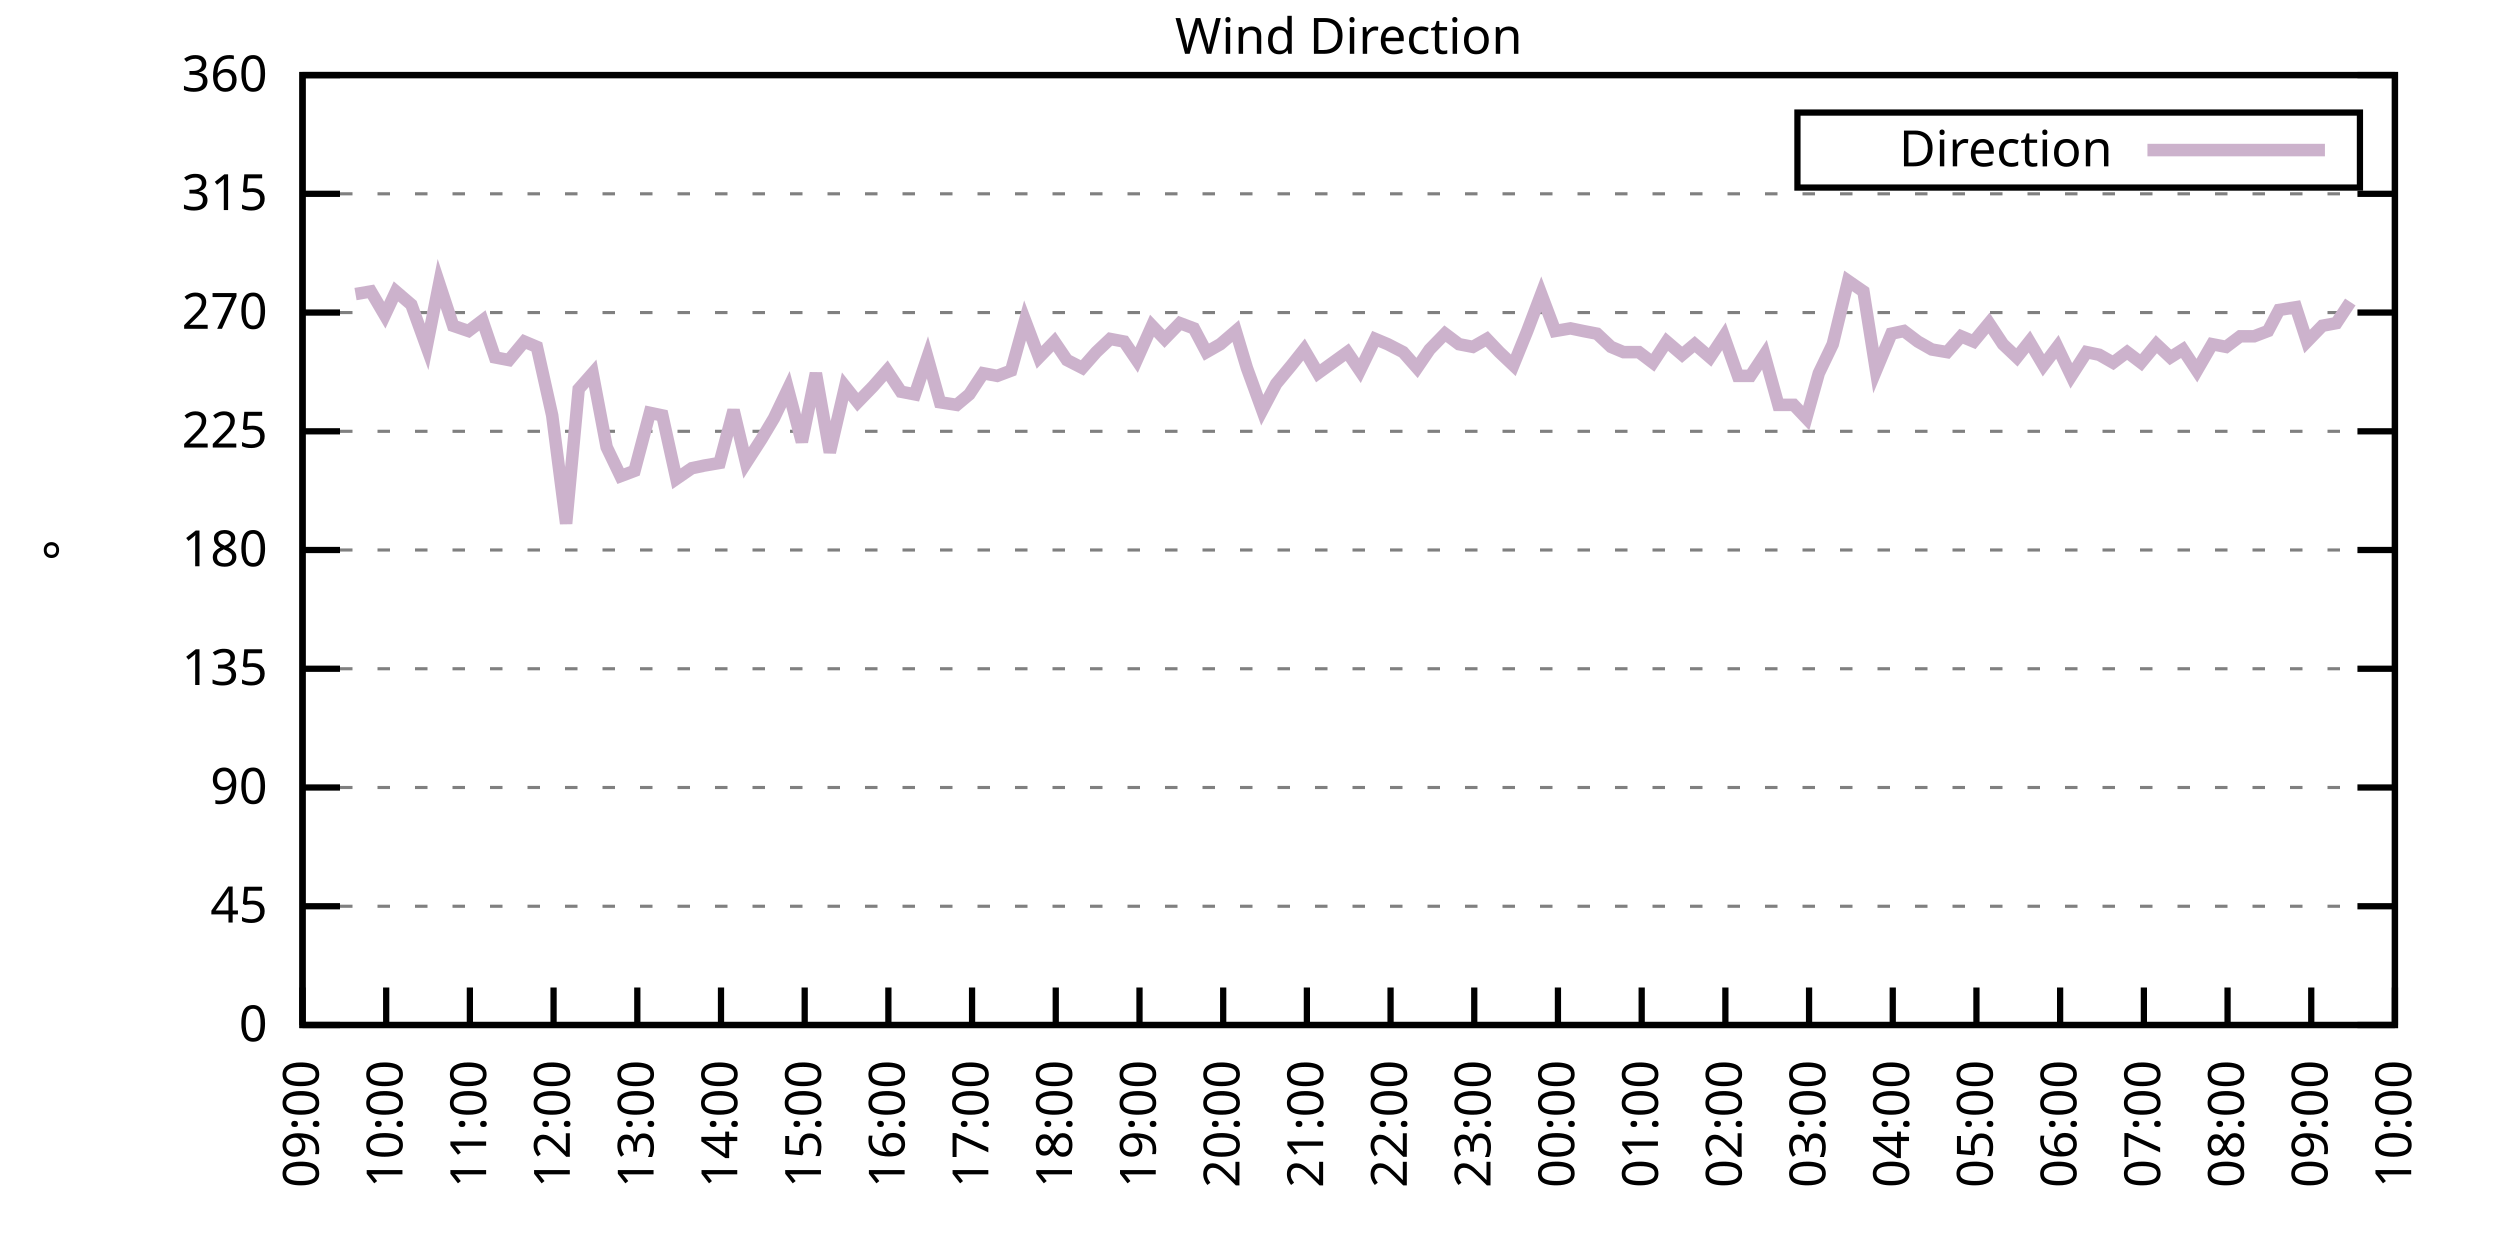
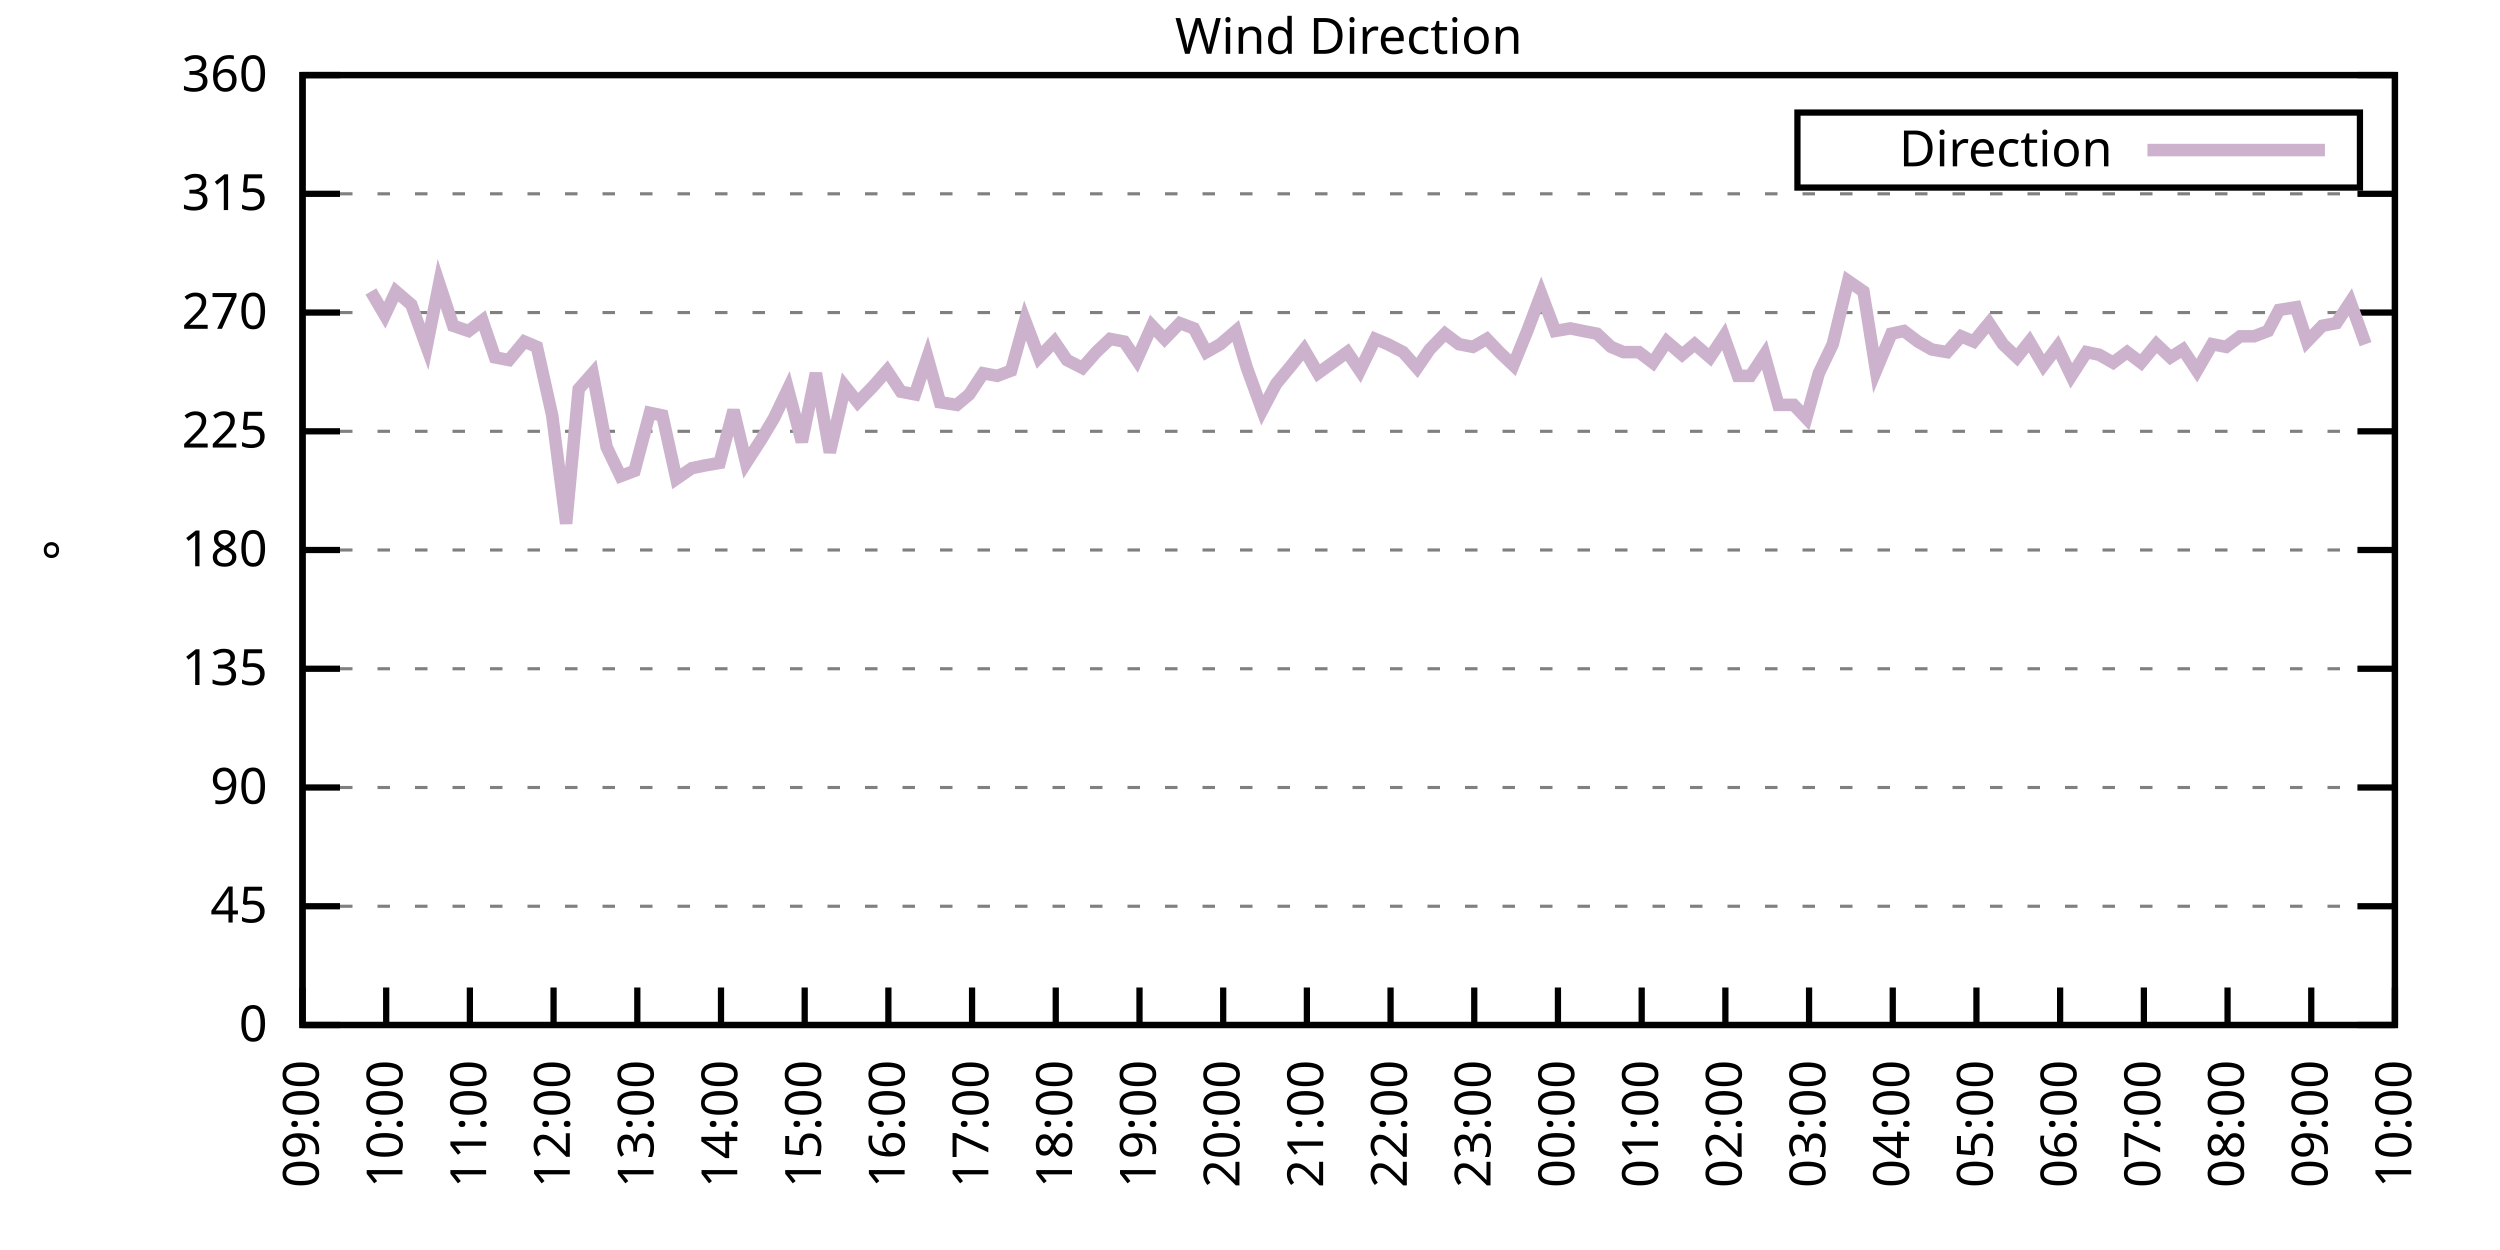
<svg xmlns="http://www.w3.org/2000/svg" xmlns:xlink="http://www.w3.org/1999/xlink" width="400" height="200" viewBox="0 0 400 200">
  <g id="gnuplot_canvas">
    <rect x="0" y="0" width="400" height="200" fill="none" />
    <defs>
      <circle id="gpDot" r="0.5" stroke-width="0.5" stroke="currentColor" />
      <path id="gpPt0" stroke-width="0.333" stroke="currentColor" d="M-1,0 h2 M0,-1 v2" />
      <path id="gpPt1" stroke-width="0.333" stroke="currentColor" d="M-1,-1 L1,1 M1,-1 L-1,1" />
      <path id="gpPt2" stroke-width="0.333" stroke="currentColor" d="M-1,0 L1,0 M0,-1 L0,1 M-1,-1 L1,1 M-1,1 L1,-1" />
      <rect id="gpPt3" stroke-width="0.333" stroke="currentColor" x="-1" y="-1" width="2" height="2" />
      <rect id="gpPt4" stroke-width="0.333" stroke="currentColor" fill="currentColor" x="-1" y="-1" width="2" height="2" />
      <circle id="gpPt5" stroke-width="0.333" stroke="currentColor" cx="0" cy="0" r="1" />
      <use xlink:href="#gpPt5" id="gpPt6" fill="currentColor" stroke="none" />
      <path id="gpPt7" stroke-width="0.333" stroke="currentColor" d="M0,-1.33 L-1.33,0.67 L1.33,0.67 z" />
      <use xlink:href="#gpPt7" id="gpPt8" fill="currentColor" stroke="none" />
      <use xlink:href="#gpPt7" id="gpPt9" stroke="currentColor" transform="rotate(180)" />
      <use xlink:href="#gpPt9" id="gpPt10" fill="currentColor" stroke="none" />
      <use xlink:href="#gpPt3" id="gpPt11" stroke="currentColor" transform="rotate(45)" />
      <use xlink:href="#gpPt11" id="gpPt12" fill="currentColor" stroke="none" />
      <path id="gpPt13" stroke-width="0.333" stroke="currentColor" d="M0,1.330 L1.265,0.411 L0.782,-1.067 L-0.782,-1.076 L-1.265,0.411 z" />
      <use xlink:href="#gpPt13" id="gpPt14" fill="currentColor" stroke="none" />
      <filter id="textbox" filterUnits="objectBoundingBox" x="0" y="0" height="1" width="1">
        <feFlood flood-color="white" flood-opacity="1" result="bgnd" />
        <feComposite in="SourceGraphic" in2="bgnd" operator="atop" />
      </filter>
      <filter id="greybox" filterUnits="objectBoundingBox" x="0" y="0" height="1" width="1">
        <feFlood flood-color="lightgrey" flood-opacity="1" result="grey" />
        <feComposite in="SourceGraphic" in2="grey" operator="atop" />
      </filter>
    </defs>
    <g fill="none" color="white" stroke="currentColor" stroke-width="1.00" stroke-linecap="butt" stroke-linejoin="miter">
</g>
    <g fill="none" color="black" stroke="currentColor" stroke-width="1.00" stroke-linecap="butt" stroke-linejoin="miter">
      <g stroke="none" shape-rendering="crispEdges">
        <polygon fill="rgb(255, 255, 255)" points="48.40,164.00 383.18,164.00 383.18,12.02 48.40,12.02 " />
      </g>
    </g>
    <g fill="none" color="black" stroke="currentColor" stroke-width="1.00" stroke-linecap="butt" stroke-linejoin="miter">
</g>
    <g fill="none" color="black" stroke="black" stroke-width="0.50" stroke-linecap="butt" stroke-linejoin="miter">
</g>
    <g fill="none" color="gray" stroke="currentColor" stroke-width="0.50" stroke-linecap="butt" stroke-linejoin="miter">
      <path stroke="gray" stroke-dasharray="2,4" class="gridline" d="M48.40,164.00 L383.19,164.00  " />
    </g>
    <g fill="none" color="gray" stroke="gray" stroke-width="1.00" stroke-linecap="butt" stroke-linejoin="miter">
</g>
    <g fill="none" color="black" stroke="currentColor" stroke-width="1.00" stroke-linecap="butt" stroke-linejoin="miter">
      <path stroke="black" d="M48.40,164.00 L54.40,164.00 M383.19,164.00 L377.19,164.00  " />
      <g transform="translate(42.80,166.60)" stroke="none" fill="black" font-family="Sans" font-size="8.00" text-anchor="end">
        <text>
          <tspan font-family="Sans"> 0</tspan>
        </text>
      </g>
    </g>
    <g fill="none" color="black" stroke="currentColor" stroke-width="1.00" stroke-linecap="butt" stroke-linejoin="miter">
</g>
    <g fill="none" color="black" stroke="black" stroke-width="0.50" stroke-linecap="butt" stroke-linejoin="miter">
</g>
    <g fill="none" color="gray" stroke="currentColor" stroke-width="0.50" stroke-linecap="butt" stroke-linejoin="miter">
      <path stroke="gray" stroke-dasharray="2,4" class="gridline" d="M48.40,145.00 L383.19,145.00  " />
    </g>
    <g fill="none" color="gray" stroke="gray" stroke-width="1.00" stroke-linecap="butt" stroke-linejoin="miter">
</g>
    <g fill="none" color="black" stroke="currentColor" stroke-width="1.00" stroke-linecap="butt" stroke-linejoin="miter">
      <path stroke="black" d="M48.40,145.00 L54.40,145.00 M383.19,145.00 L377.19,145.00  " />
      <g transform="translate(42.80,147.60)" stroke="none" fill="black" font-family="Sans" font-size="8.00" text-anchor="end">
        <text>
          <tspan font-family="Sans"> 45</tspan>
        </text>
      </g>
    </g>
    <g fill="none" color="black" stroke="currentColor" stroke-width="1.00" stroke-linecap="butt" stroke-linejoin="miter">
</g>
    <g fill="none" color="black" stroke="black" stroke-width="0.50" stroke-linecap="butt" stroke-linejoin="miter">
</g>
    <g fill="none" color="gray" stroke="currentColor" stroke-width="0.50" stroke-linecap="butt" stroke-linejoin="miter">
      <path stroke="gray" stroke-dasharray="2,4" class="gridline" d="M48.40,126.00 L383.19,126.00  " />
    </g>
    <g fill="none" color="gray" stroke="gray" stroke-width="1.00" stroke-linecap="butt" stroke-linejoin="miter">
</g>
    <g fill="none" color="black" stroke="currentColor" stroke-width="1.00" stroke-linecap="butt" stroke-linejoin="miter">
      <path stroke="black" d="M48.40,126.00 L54.40,126.00 M383.19,126.00 L377.19,126.00  " />
      <g transform="translate(42.80,128.60)" stroke="none" fill="black" font-family="Sans" font-size="8.00" text-anchor="end">
        <text>
          <tspan font-family="Sans"> 90</tspan>
        </text>
      </g>
    </g>
    <g fill="none" color="black" stroke="currentColor" stroke-width="1.00" stroke-linecap="butt" stroke-linejoin="miter">
</g>
    <g fill="none" color="black" stroke="black" stroke-width="0.50" stroke-linecap="butt" stroke-linejoin="miter">
</g>
    <g fill="none" color="gray" stroke="currentColor" stroke-width="0.50" stroke-linecap="butt" stroke-linejoin="miter">
      <path stroke="gray" stroke-dasharray="2,4" class="gridline" d="M48.40,107.00 L383.19,107.00  " />
    </g>
    <g fill="none" color="gray" stroke="gray" stroke-width="1.00" stroke-linecap="butt" stroke-linejoin="miter">
</g>
    <g fill="none" color="black" stroke="currentColor" stroke-width="1.00" stroke-linecap="butt" stroke-linejoin="miter">
      <path stroke="black" d="M48.40,107.00 L54.40,107.00 M383.19,107.00 L377.19,107.00  " />
      <g transform="translate(42.80,109.60)" stroke="none" fill="black" font-family="Sans" font-size="8.00" text-anchor="end">
        <text>
          <tspan font-family="Sans"> 135</tspan>
        </text>
      </g>
    </g>
    <g fill="none" color="black" stroke="currentColor" stroke-width="1.00" stroke-linecap="butt" stroke-linejoin="miter">
</g>
    <g fill="none" color="black" stroke="black" stroke-width="0.50" stroke-linecap="butt" stroke-linejoin="miter">
</g>
    <g fill="none" color="gray" stroke="currentColor" stroke-width="0.50" stroke-linecap="butt" stroke-linejoin="miter">
      <path stroke="gray" stroke-dasharray="2,4" class="gridline" d="M48.40,88.00 L383.19,88.00  " />
    </g>
    <g fill="none" color="gray" stroke="gray" stroke-width="1.00" stroke-linecap="butt" stroke-linejoin="miter">
</g>
    <g fill="none" color="black" stroke="currentColor" stroke-width="1.00" stroke-linecap="butt" stroke-linejoin="miter">
      <path stroke="black" d="M48.40,88.00 L54.40,88.00 M383.19,88.00 L377.19,88.00  " />
      <g transform="translate(42.80,90.60)" stroke="none" fill="black" font-family="Sans" font-size="8.00" text-anchor="end">
        <text>
          <tspan font-family="Sans"> 180</tspan>
        </text>
      </g>
    </g>
    <g fill="none" color="black" stroke="currentColor" stroke-width="1.00" stroke-linecap="butt" stroke-linejoin="miter">
</g>
    <g fill="none" color="black" stroke="black" stroke-width="0.50" stroke-linecap="butt" stroke-linejoin="miter">
</g>
    <g fill="none" color="gray" stroke="currentColor" stroke-width="0.50" stroke-linecap="butt" stroke-linejoin="miter">
      <path stroke="gray" stroke-dasharray="2,4" class="gridline" d="M48.40,69.01 L383.19,69.01  " />
    </g>
    <g fill="none" color="gray" stroke="gray" stroke-width="1.00" stroke-linecap="butt" stroke-linejoin="miter">
</g>
    <g fill="none" color="black" stroke="currentColor" stroke-width="1.00" stroke-linecap="butt" stroke-linejoin="miter">
      <path stroke="black" d="M48.40,69.01 L54.40,69.01 M383.19,69.01 L377.19,69.01  " />
      <g transform="translate(42.80,71.61)" stroke="none" fill="black" font-family="Sans" font-size="8.00" text-anchor="end">
        <text>
          <tspan font-family="Sans"> 225</tspan>
        </text>
      </g>
    </g>
    <g fill="none" color="black" stroke="currentColor" stroke-width="1.00" stroke-linecap="butt" stroke-linejoin="miter">
</g>
    <g fill="none" color="black" stroke="black" stroke-width="0.50" stroke-linecap="butt" stroke-linejoin="miter">
</g>
    <g fill="none" color="gray" stroke="currentColor" stroke-width="0.50" stroke-linecap="butt" stroke-linejoin="miter">
      <path stroke="gray" stroke-dasharray="2,4" class="gridline" d="M48.40,50.01 L383.19,50.01  " />
    </g>
    <g fill="none" color="gray" stroke="gray" stroke-width="1.00" stroke-linecap="butt" stroke-linejoin="miter">
</g>
    <g fill="none" color="black" stroke="currentColor" stroke-width="1.00" stroke-linecap="butt" stroke-linejoin="miter">
      <path stroke="black" d="M48.40,50.01 L54.40,50.01 M383.19,50.01 L377.19,50.01  " />
      <g transform="translate(42.80,52.61)" stroke="none" fill="black" font-family="Sans" font-size="8.00" text-anchor="end">
        <text>
          <tspan font-family="Sans"> 270</tspan>
        </text>
      </g>
    </g>
    <g fill="none" color="black" stroke="currentColor" stroke-width="1.00" stroke-linecap="butt" stroke-linejoin="miter">
</g>
    <g fill="none" color="black" stroke="black" stroke-width="0.50" stroke-linecap="butt" stroke-linejoin="miter">
</g>
    <g fill="none" color="gray" stroke="currentColor" stroke-width="0.50" stroke-linecap="butt" stroke-linejoin="miter">
      <path stroke="gray" stroke-dasharray="2,4" class="gridline" d="M48.40,31.01 L383.19,31.01  " />
    </g>
    <g fill="none" color="gray" stroke="gray" stroke-width="1.00" stroke-linecap="butt" stroke-linejoin="miter">
</g>
    <g fill="none" color="black" stroke="currentColor" stroke-width="1.00" stroke-linecap="butt" stroke-linejoin="miter">
      <path stroke="black" d="M48.40,31.01 L54.40,31.01 M383.19,31.01 L377.19,31.01  " />
      <g transform="translate(42.80,33.61)" stroke="none" fill="black" font-family="Sans" font-size="8.00" text-anchor="end">
        <text>
          <tspan font-family="Sans"> 315</tspan>
        </text>
      </g>
    </g>
    <g fill="none" color="black" stroke="currentColor" stroke-width="1.00" stroke-linecap="butt" stroke-linejoin="miter">
</g>
    <g fill="none" color="black" stroke="black" stroke-width="0.50" stroke-linecap="butt" stroke-linejoin="miter">
</g>
    <g fill="none" color="gray" stroke="currentColor" stroke-width="0.50" stroke-linecap="butt" stroke-linejoin="miter">
      <path stroke="gray" stroke-dasharray="2,4" class="gridline" d="M48.40,12.01 L383.19,12.01  " />
    </g>
    <g fill="none" color="gray" stroke="gray" stroke-width="1.00" stroke-linecap="butt" stroke-linejoin="miter">
</g>
    <g fill="none" color="black" stroke="currentColor" stroke-width="1.00" stroke-linecap="butt" stroke-linejoin="miter">
      <path stroke="black" d="M48.40,12.01 L54.40,12.01 M383.19,12.01 L377.19,12.01  " />
      <g transform="translate(42.80,14.61)" stroke="none" fill="black" font-family="Sans" font-size="8.00" text-anchor="end">
        <text>
          <tspan font-family="Sans"> 360</tspan>
        </text>
      </g>
    </g>
    <g fill="none" color="black" stroke="currentColor" stroke-width="1.00" stroke-linecap="butt" stroke-linejoin="miter">
      <path stroke="black" d="M48.40,164.00 L48.40,158.00  " />
      <g transform="translate(51.00,169.60) rotate(270.00)" stroke="none" fill="black" font-family="Sans" font-size="8.00" text-anchor="end">
        <text>
          <tspan font-family="Sans">09:00</tspan>
        </text>
      </g>
    </g>
    <g fill="none" color="black" stroke="currentColor" stroke-width="1.00" stroke-linecap="butt" stroke-linejoin="miter">
      <path stroke="black" d="M61.79,164.00 L61.79,158.00  " />
      <g transform="translate(64.39,169.60) rotate(270.00)" stroke="none" fill="black" font-family="Sans" font-size="8.00" text-anchor="end">
        <text>
          <tspan font-family="Sans">10:00</tspan>
        </text>
      </g>
    </g>
    <g fill="none" color="black" stroke="currentColor" stroke-width="1.00" stroke-linecap="butt" stroke-linejoin="miter">
      <path stroke="black" d="M75.18,164.00 L75.18,158.00  " />
      <g transform="translate(77.78,169.60) rotate(270.00)" stroke="none" fill="black" font-family="Sans" font-size="8.00" text-anchor="end">
        <text>
          <tspan font-family="Sans">11:00</tspan>
        </text>
      </g>
    </g>
    <g fill="none" color="black" stroke="currentColor" stroke-width="1.00" stroke-linecap="butt" stroke-linejoin="miter">
      <path stroke="black" d="M88.57,164.00 L88.57,158.00  " />
      <g transform="translate(91.17,169.60) rotate(270.00)" stroke="none" fill="black" font-family="Sans" font-size="8.00" text-anchor="end">
        <text>
          <tspan font-family="Sans">12:00</tspan>
        </text>
      </g>
    </g>
    <g fill="none" color="black" stroke="currentColor" stroke-width="1.00" stroke-linecap="butt" stroke-linejoin="miter">
      <path stroke="black" d="M101.97,164.00 L101.97,158.00  " />
      <g transform="translate(104.57,169.60) rotate(270.00)" stroke="none" fill="black" font-family="Sans" font-size="8.00" text-anchor="end">
        <text>
          <tspan font-family="Sans">13:00</tspan>
        </text>
      </g>
    </g>
    <g fill="none" color="black" stroke="currentColor" stroke-width="1.00" stroke-linecap="butt" stroke-linejoin="miter">
      <path stroke="black" d="M115.36,164.00 L115.36,158.00  " />
      <g transform="translate(117.96,169.60) rotate(270.00)" stroke="none" fill="black" font-family="Sans" font-size="8.00" text-anchor="end">
        <text>
          <tspan font-family="Sans">14:00</tspan>
        </text>
      </g>
    </g>
    <g fill="none" color="black" stroke="currentColor" stroke-width="1.00" stroke-linecap="butt" stroke-linejoin="miter">
      <path stroke="black" d="M128.75,164.00 L128.75,158.00  " />
      <g transform="translate(131.35,169.60) rotate(270.00)" stroke="none" fill="black" font-family="Sans" font-size="8.00" text-anchor="end">
        <text>
          <tspan font-family="Sans">15:00</tspan>
        </text>
      </g>
    </g>
    <g fill="none" color="black" stroke="currentColor" stroke-width="1.00" stroke-linecap="butt" stroke-linejoin="miter">
      <path stroke="black" d="M142.14,164.00 L142.14,158.00  " />
      <g transform="translate(144.74,169.60) rotate(270.00)" stroke="none" fill="black" font-family="Sans" font-size="8.00" text-anchor="end">
        <text>
          <tspan font-family="Sans">16:00</tspan>
        </text>
      </g>
    </g>
    <g fill="none" color="black" stroke="currentColor" stroke-width="1.00" stroke-linecap="butt" stroke-linejoin="miter">
      <path stroke="black" d="M155.53,164.00 L155.53,158.00  " />
      <g transform="translate(158.13,169.60) rotate(270.00)" stroke="none" fill="black" font-family="Sans" font-size="8.00" text-anchor="end">
        <text>
          <tspan font-family="Sans">17:00</tspan>
        </text>
      </g>
    </g>
    <g fill="none" color="black" stroke="currentColor" stroke-width="1.00" stroke-linecap="butt" stroke-linejoin="miter">
      <path stroke="black" d="M168.92,164.00 L168.92,158.00  " />
      <g transform="translate(171.52,169.60) rotate(270.00)" stroke="none" fill="black" font-family="Sans" font-size="8.00" text-anchor="end">
        <text>
          <tspan font-family="Sans">18:00</tspan>
        </text>
      </g>
    </g>
    <g fill="none" color="black" stroke="currentColor" stroke-width="1.00" stroke-linecap="butt" stroke-linejoin="miter">
      <path stroke="black" d="M182.32,164.00 L182.32,158.00  " />
      <g transform="translate(184.92,169.60) rotate(270.00)" stroke="none" fill="black" font-family="Sans" font-size="8.00" text-anchor="end">
        <text>
          <tspan font-family="Sans">19:00</tspan>
        </text>
      </g>
    </g>
    <g fill="none" color="black" stroke="currentColor" stroke-width="1.00" stroke-linecap="butt" stroke-linejoin="miter">
      <path stroke="black" d="M195.71,164.00 L195.71,158.00  " />
      <g transform="translate(198.31,169.60) rotate(270.00)" stroke="none" fill="black" font-family="Sans" font-size="8.00" text-anchor="end">
        <text>
          <tspan font-family="Sans">20:00</tspan>
        </text>
      </g>
    </g>
    <g fill="none" color="black" stroke="currentColor" stroke-width="1.00" stroke-linecap="butt" stroke-linejoin="miter">
      <path stroke="black" d="M209.10,164.00 L209.10,158.00  " />
      <g transform="translate(211.70,169.60) rotate(270.00)" stroke="none" fill="black" font-family="Sans" font-size="8.00" text-anchor="end">
        <text>
          <tspan font-family="Sans">21:00</tspan>
        </text>
      </g>
    </g>
    <g fill="none" color="black" stroke="currentColor" stroke-width="1.00" stroke-linecap="butt" stroke-linejoin="miter">
      <path stroke="black" d="M222.49,164.00 L222.49,158.00  " />
      <g transform="translate(225.09,169.60) rotate(270.00)" stroke="none" fill="black" font-family="Sans" font-size="8.00" text-anchor="end">
        <text>
          <tspan font-family="Sans">22:00</tspan>
        </text>
      </g>
    </g>
    <g fill="none" color="black" stroke="currentColor" stroke-width="1.00" stroke-linecap="butt" stroke-linejoin="miter">
      <path stroke="black" d="M235.88,164.00 L235.88,158.00  " />
      <g transform="translate(238.48,169.60) rotate(270.00)" stroke="none" fill="black" font-family="Sans" font-size="8.00" text-anchor="end">
        <text>
          <tspan font-family="Sans">23:00</tspan>
        </text>
      </g>
    </g>
    <g fill="none" color="black" stroke="currentColor" stroke-width="1.00" stroke-linecap="butt" stroke-linejoin="miter">
      <path stroke="black" d="M249.27,164.00 L249.27,158.00  " />
      <g transform="translate(251.87,169.60) rotate(270.00)" stroke="none" fill="black" font-family="Sans" font-size="8.00" text-anchor="end">
        <text>
          <tspan font-family="Sans">00:00</tspan>
        </text>
      </g>
    </g>
    <g fill="none" color="black" stroke="currentColor" stroke-width="1.00" stroke-linecap="butt" stroke-linejoin="miter">
      <path stroke="black" d="M262.67,164.00 L262.67,158.00  " />
      <g transform="translate(265.27,169.60) rotate(270.00)" stroke="none" fill="black" font-family="Sans" font-size="8.00" text-anchor="end">
        <text>
          <tspan font-family="Sans">01:00</tspan>
        </text>
      </g>
    </g>
    <g fill="none" color="black" stroke="currentColor" stroke-width="1.00" stroke-linecap="butt" stroke-linejoin="miter">
      <path stroke="black" d="M276.06,164.00 L276.06,158.00  " />
      <g transform="translate(278.66,169.60) rotate(270.00)" stroke="none" fill="black" font-family="Sans" font-size="8.00" text-anchor="end">
        <text>
          <tspan font-family="Sans">02:00</tspan>
        </text>
      </g>
    </g>
    <g fill="none" color="black" stroke="currentColor" stroke-width="1.00" stroke-linecap="butt" stroke-linejoin="miter">
      <path stroke="black" d="M289.45,164.00 L289.45,158.00  " />
      <g transform="translate(292.05,169.60) rotate(270.00)" stroke="none" fill="black" font-family="Sans" font-size="8.00" text-anchor="end">
        <text>
          <tspan font-family="Sans">03:00</tspan>
        </text>
      </g>
    </g>
    <g fill="none" color="black" stroke="currentColor" stroke-width="1.00" stroke-linecap="butt" stroke-linejoin="miter">
      <path stroke="black" d="M302.84,164.00 L302.84,158.00  " />
      <g transform="translate(305.44,169.60) rotate(270.00)" stroke="none" fill="black" font-family="Sans" font-size="8.00" text-anchor="end">
        <text>
          <tspan font-family="Sans">04:00</tspan>
        </text>
      </g>
    </g>
    <g fill="none" color="black" stroke="currentColor" stroke-width="1.00" stroke-linecap="butt" stroke-linejoin="miter">
      <path stroke="black" d="M316.23,164.00 L316.23,158.00  " />
      <g transform="translate(318.83,169.60) rotate(270.00)" stroke="none" fill="black" font-family="Sans" font-size="8.00" text-anchor="end">
        <text>
          <tspan font-family="Sans">05:00</tspan>
        </text>
      </g>
    </g>
    <g fill="none" color="black" stroke="currentColor" stroke-width="1.00" stroke-linecap="butt" stroke-linejoin="miter">
      <path stroke="black" d="M329.62,164.00 L329.62,158.00  " />
      <g transform="translate(332.22,169.60) rotate(270.00)" stroke="none" fill="black" font-family="Sans" font-size="8.00" text-anchor="end">
        <text>
          <tspan font-family="Sans">06:00</tspan>
        </text>
      </g>
    </g>
    <g fill="none" color="black" stroke="currentColor" stroke-width="1.00" stroke-linecap="butt" stroke-linejoin="miter">
      <path stroke="black" d="M343.02,164.00 L343.02,158.00  " />
      <g transform="translate(345.62,169.60) rotate(270.00)" stroke="none" fill="black" font-family="Sans" font-size="8.00" text-anchor="end">
        <text>
          <tspan font-family="Sans">07:00</tspan>
        </text>
      </g>
    </g>
    <g fill="none" color="black" stroke="currentColor" stroke-width="1.00" stroke-linecap="butt" stroke-linejoin="miter">
      <path stroke="black" d="M356.41,164.00 L356.41,158.00  " />
      <g transform="translate(359.01,169.60) rotate(270.00)" stroke="none" fill="black" font-family="Sans" font-size="8.00" text-anchor="end">
        <text>
          <tspan font-family="Sans">08:00</tspan>
        </text>
      </g>
    </g>
    <g fill="none" color="black" stroke="currentColor" stroke-width="1.00" stroke-linecap="butt" stroke-linejoin="miter">
      <path stroke="black" d="M369.80,164.00 L369.80,158.00  " />
      <g transform="translate(372.40,169.60) rotate(270.00)" stroke="none" fill="black" font-family="Sans" font-size="8.00" text-anchor="end">
        <text>
          <tspan font-family="Sans">09:00</tspan>
        </text>
      </g>
    </g>
    <g fill="none" color="black" stroke="currentColor" stroke-width="1.00" stroke-linecap="butt" stroke-linejoin="miter">
      <path stroke="black" d="M383.19,164.00 L383.19,158.00  " />
      <g transform="translate(385.79,169.60) rotate(270.00)" stroke="none" fill="black" font-family="Sans" font-size="8.00" text-anchor="end">
        <text>
          <tspan font-family="Sans">10:00</tspan>
        </text>
      </g>
    </g>
    <g fill="none" color="black" stroke="currentColor" stroke-width="1.00" stroke-linecap="butt" stroke-linejoin="miter">
</g>
    <g fill="none" color="black" stroke="currentColor" stroke-width="1.00" stroke-linecap="butt" stroke-linejoin="miter">
      <path stroke="black" d="M48.40,12.01 L48.40,164.00 L383.19,164.00 L383.19,12.01 L48.40,12.01 Z  " />
    </g>
    <g fill="none" color="black" stroke="currentColor" stroke-width="1.00" stroke-linecap="butt" stroke-linejoin="miter">
</g>
    <g fill="none" color="black" stroke="currentColor" stroke-width="1.00" stroke-linecap="butt" stroke-linejoin="miter">
      <path stroke="black" d="M287.59,30.01 L287.59,18.01 L377.59,18.01 L377.59,30.01 L287.59,30.01 Z  " />
    </g>
    <g id="Wind_direction_plot_1">
      <g fill="none" color="white" stroke="black" stroke-width="2.00" stroke-linecap="butt" stroke-linejoin="miter">
</g>
      <g fill="none" color="black" stroke="currentColor" stroke-width="2.00" stroke-linecap="butt" stroke-linejoin="miter">
        <g transform="translate(337.99,26.61)" stroke="none" fill="black" font-family="Sans" font-size="8.00" text-anchor="end">
          <text>
            <tspan font-family="Sans">Direction</tspan>
          </text>
        </g>
      </g>
      <g fill="none" color="black" stroke="currentColor" stroke-width="2.00" stroke-linecap="butt" stroke-linejoin="miter">
-         <path stroke="rgb(204, 178, 204)" d="M343.59,24.01 L371.99,24.01 M56.88,47.05 L59.34,46.63 L61.57,50.43 L63.35,46.63 L65.81,48.74 L68.26,55.50   L70.27,45.36 L72.50,52.12 L74.96,52.96 L77.19,51.27 L79.20,57.18 L81.43,57.61 L83.89,54.65 L85.90,55.50   L88.35,66.47 L90.58,83.78 L92.59,62.25 L94.82,59.72 L97.06,71.54 L99.29,76.18 L101.52,75.34 L103.98,66.05   L105.98,66.47 L108.22,76.61 L110.67,74.92 L112.68,74.49 L115.13,74.07 L117.37,65.63 L119.38,74.07 L121.83,70.27   L123.84,66.90 L126.07,62.25 L128.30,70.70 L130.54,59.72 L132.77,72.38 L135.22,61.83 L137.23,64.36 L139.69,61.83   L141.92,59.30 L144.15,62.67 L146.38,63.10 L148.39,57.18 L150.40,64.36 L153.08,64.78 L155.09,63.10 L157.32,59.72   L159.55,60.14 L161.78,59.30 L164.01,51.27 L166.25,57.18 L168.70,54.65 L170.71,57.61 L173.17,58.87 L175.40,56.34   L177.63,54.23 L179.86,54.65 L181.87,57.61 L184.32,52.12 L186.33,54.23 L188.79,51.70 L191.02,52.54 L193.03,56.34   L195.26,55.07 L197.72,52.96 L199.50,58.87 L201.96,65.63 L204.19,61.41 L206.64,58.45 L208.65,55.92 L210.88,59.72   L215.57,56.34 L217.58,59.30 L220.04,54.23 L222.04,55.07 L224.50,56.34 L226.73,58.87 L228.74,55.92 L231.20,53.39   L233.43,55.07 L235.66,55.50 L237.89,54.23 L239.90,56.34 L242.13,58.45 L244.36,52.96 L246.60,47.05 L248.83,52.96   L251.28,52.54 L253.29,52.96 L255.52,53.39 L257.76,55.50 L259.76,56.34 L262.22,56.34 L264.45,58.03 L266.68,54.65   L269.14,56.76 L271.15,55.07 L273.60,57.18 L275.83,53.81 L278.07,60.14 L280.07,60.14 L282.31,56.76 L284.54,64.78   L286.99,64.78 L289.00,66.90 L291.01,59.72 L293.24,55.07 L295.70,44.94 L298.15,46.63 L300.16,59.30 L302.62,53.39   L304.63,52.96 L306.86,54.65 L309.09,55.92 L311.54,56.34 L313.78,53.81 L315.79,54.65 L318.24,51.70 L320.47,55.07   L322.70,57.18 L324.71,54.65 L326.95,58.45 L329.18,55.50 L331.41,60.14 L333.86,56.34 L335.87,56.76 L338.10,58.03   L340.34,56.34 L342.57,58.03 L345.02,55.07 L347.26,57.18 L349.26,55.92 L351.50,59.30 L353.95,55.07 L356.18,55.50   L358.42,53.81 L360.65,53.81 L362.88,52.96 L364.66,49.59 L367.34,49.16 L369.13,54.65 L371.58,52.12 L373.82,51.70   L376.05,48.32  " />
+         <path stroke="rgb(204, 178, 204)" d="M343.59,24.01 L371.99,24.01 M59.34,46.63 L61.57,50.43 L63.35,46.63 L65.81,48.74 L68.26,55.50 L70.27,45.36   L72.50,52.12 L74.96,52.96 L77.19,51.27 L79.20,57.18 L81.43,57.61 L83.89,54.65 L85.90,55.50 L88.35,66.47   L90.58,83.78 L92.59,62.25 L94.82,59.72 L97.06,71.54 L99.29,76.18 L101.52,75.34 L103.98,66.05 L105.98,66.47   L108.22,76.61 L110.67,74.92 L112.68,74.49 L115.13,74.07 L117.37,65.63 L119.38,74.07 L121.83,70.27 L123.84,66.90   L126.07,62.25 L128.30,70.70 L130.54,59.72 L132.77,72.38 L135.22,61.83 L137.23,64.36 L139.69,61.83 L141.92,59.30   L144.15,62.67 L146.38,63.10 L148.39,57.18 L150.40,64.36 L153.08,64.78 L155.09,63.10 L157.32,59.72 L159.55,60.14   L161.78,59.30 L164.01,51.27 L166.25,57.18 L168.70,54.65 L170.71,57.61 L173.17,58.87 L175.40,56.34 L177.63,54.23   L179.86,54.65 L181.87,57.61 L184.32,52.12 L186.33,54.23 L188.79,51.70 L191.02,52.54 L193.03,56.34 L195.26,55.07   L197.72,52.96 L199.50,58.87 L201.96,65.63 L204.19,61.41 L206.64,58.45 L208.65,55.92 L210.88,59.72 L215.57,56.34   L217.58,59.30 L220.04,54.23 L222.04,55.07 L224.50,56.34 L226.73,58.87 L228.74,55.92 L231.20,53.39 L233.43,55.07   L235.66,55.50 L237.89,54.23 L239.90,56.34 L242.13,58.45 L244.36,52.96 L246.60,47.05 L248.83,52.96 L251.28,52.54   L253.29,52.96 L255.52,53.39 L257.76,55.50 L259.76,56.34 L262.22,56.34 L264.45,58.03 L266.68,54.65 L269.14,56.76   L271.15,55.07 L273.60,57.18 L275.83,53.81 L278.07,60.14 L280.07,60.14 L282.31,56.76 L284.54,64.78 L286.99,64.78   L289.00,66.90 L291.01,59.72 L293.24,55.07 L295.70,44.94 L298.15,46.63 L300.16,59.30 L302.62,53.39 L304.63,52.96   L306.86,54.65 L309.09,55.92 L311.54,56.34 L313.78,53.81 L315.79,54.65 L318.24,51.70 L320.47,55.07 L322.70,57.18   L324.71,54.65 L326.95,58.45 L329.18,55.50 L331.41,60.14 L333.86,56.34 L335.87,56.76 L338.10,58.03 L340.34,56.34   L342.57,58.03 L345.02,55.07 L347.26,57.18 L349.26,55.92 L351.50,59.30 L353.95,55.07 L356.18,55.50 L358.42,53.81   L360.65,53.81 L362.88,52.96 L364.66,49.59 L367.34,49.16 L369.13,54.65 L371.58,52.12 L373.82,51.70 L376.05,48.32   L378.50,55.07  " />
      </g>
    </g>
    <g fill="none" color="black" stroke="currentColor" stroke-width="2.00" stroke-linecap="butt" stroke-linejoin="miter">
</g>
    <g fill="none" color="black" stroke="black" stroke-width="1.00" stroke-linecap="butt" stroke-linejoin="miter">
</g>
    <g fill="none" color="black" stroke="currentColor" stroke-width="1.00" stroke-linecap="butt" stroke-linejoin="miter">
      <path stroke="black" d="M48.40,12.01 L48.40,164.00 L383.19,164.00 L383.19,12.01 L48.40,12.01 Z  " />
      <g transform="translate(12.80,88.01) rotate(270.00)" stroke="none" fill="black" font-family="Sans" font-size="8.00" text-anchor="middle">
        <text>
          <tspan font-family="Sans">°</tspan>
        </text>
      </g>
    </g>
    <g fill="none" color="black" stroke="currentColor" stroke-width="1.00" stroke-linecap="butt" stroke-linejoin="miter">
</g>
    <g fill="none" color="black" stroke="currentColor" stroke-width="1.00" stroke-linecap="butt" stroke-linejoin="miter">
      <g transform="translate(215.79,8.61)" stroke="none" fill="black" font-family="Sans" font-size="8.00" text-anchor="middle">
        <text>
          <tspan font-family="Sans">Wind Direction</tspan>
        </text>
      </g>
    </g>
    <g fill="none" color="black" stroke="currentColor" stroke-width="1.00" stroke-linecap="butt" stroke-linejoin="miter">
</g>
  </g>
</svg>
